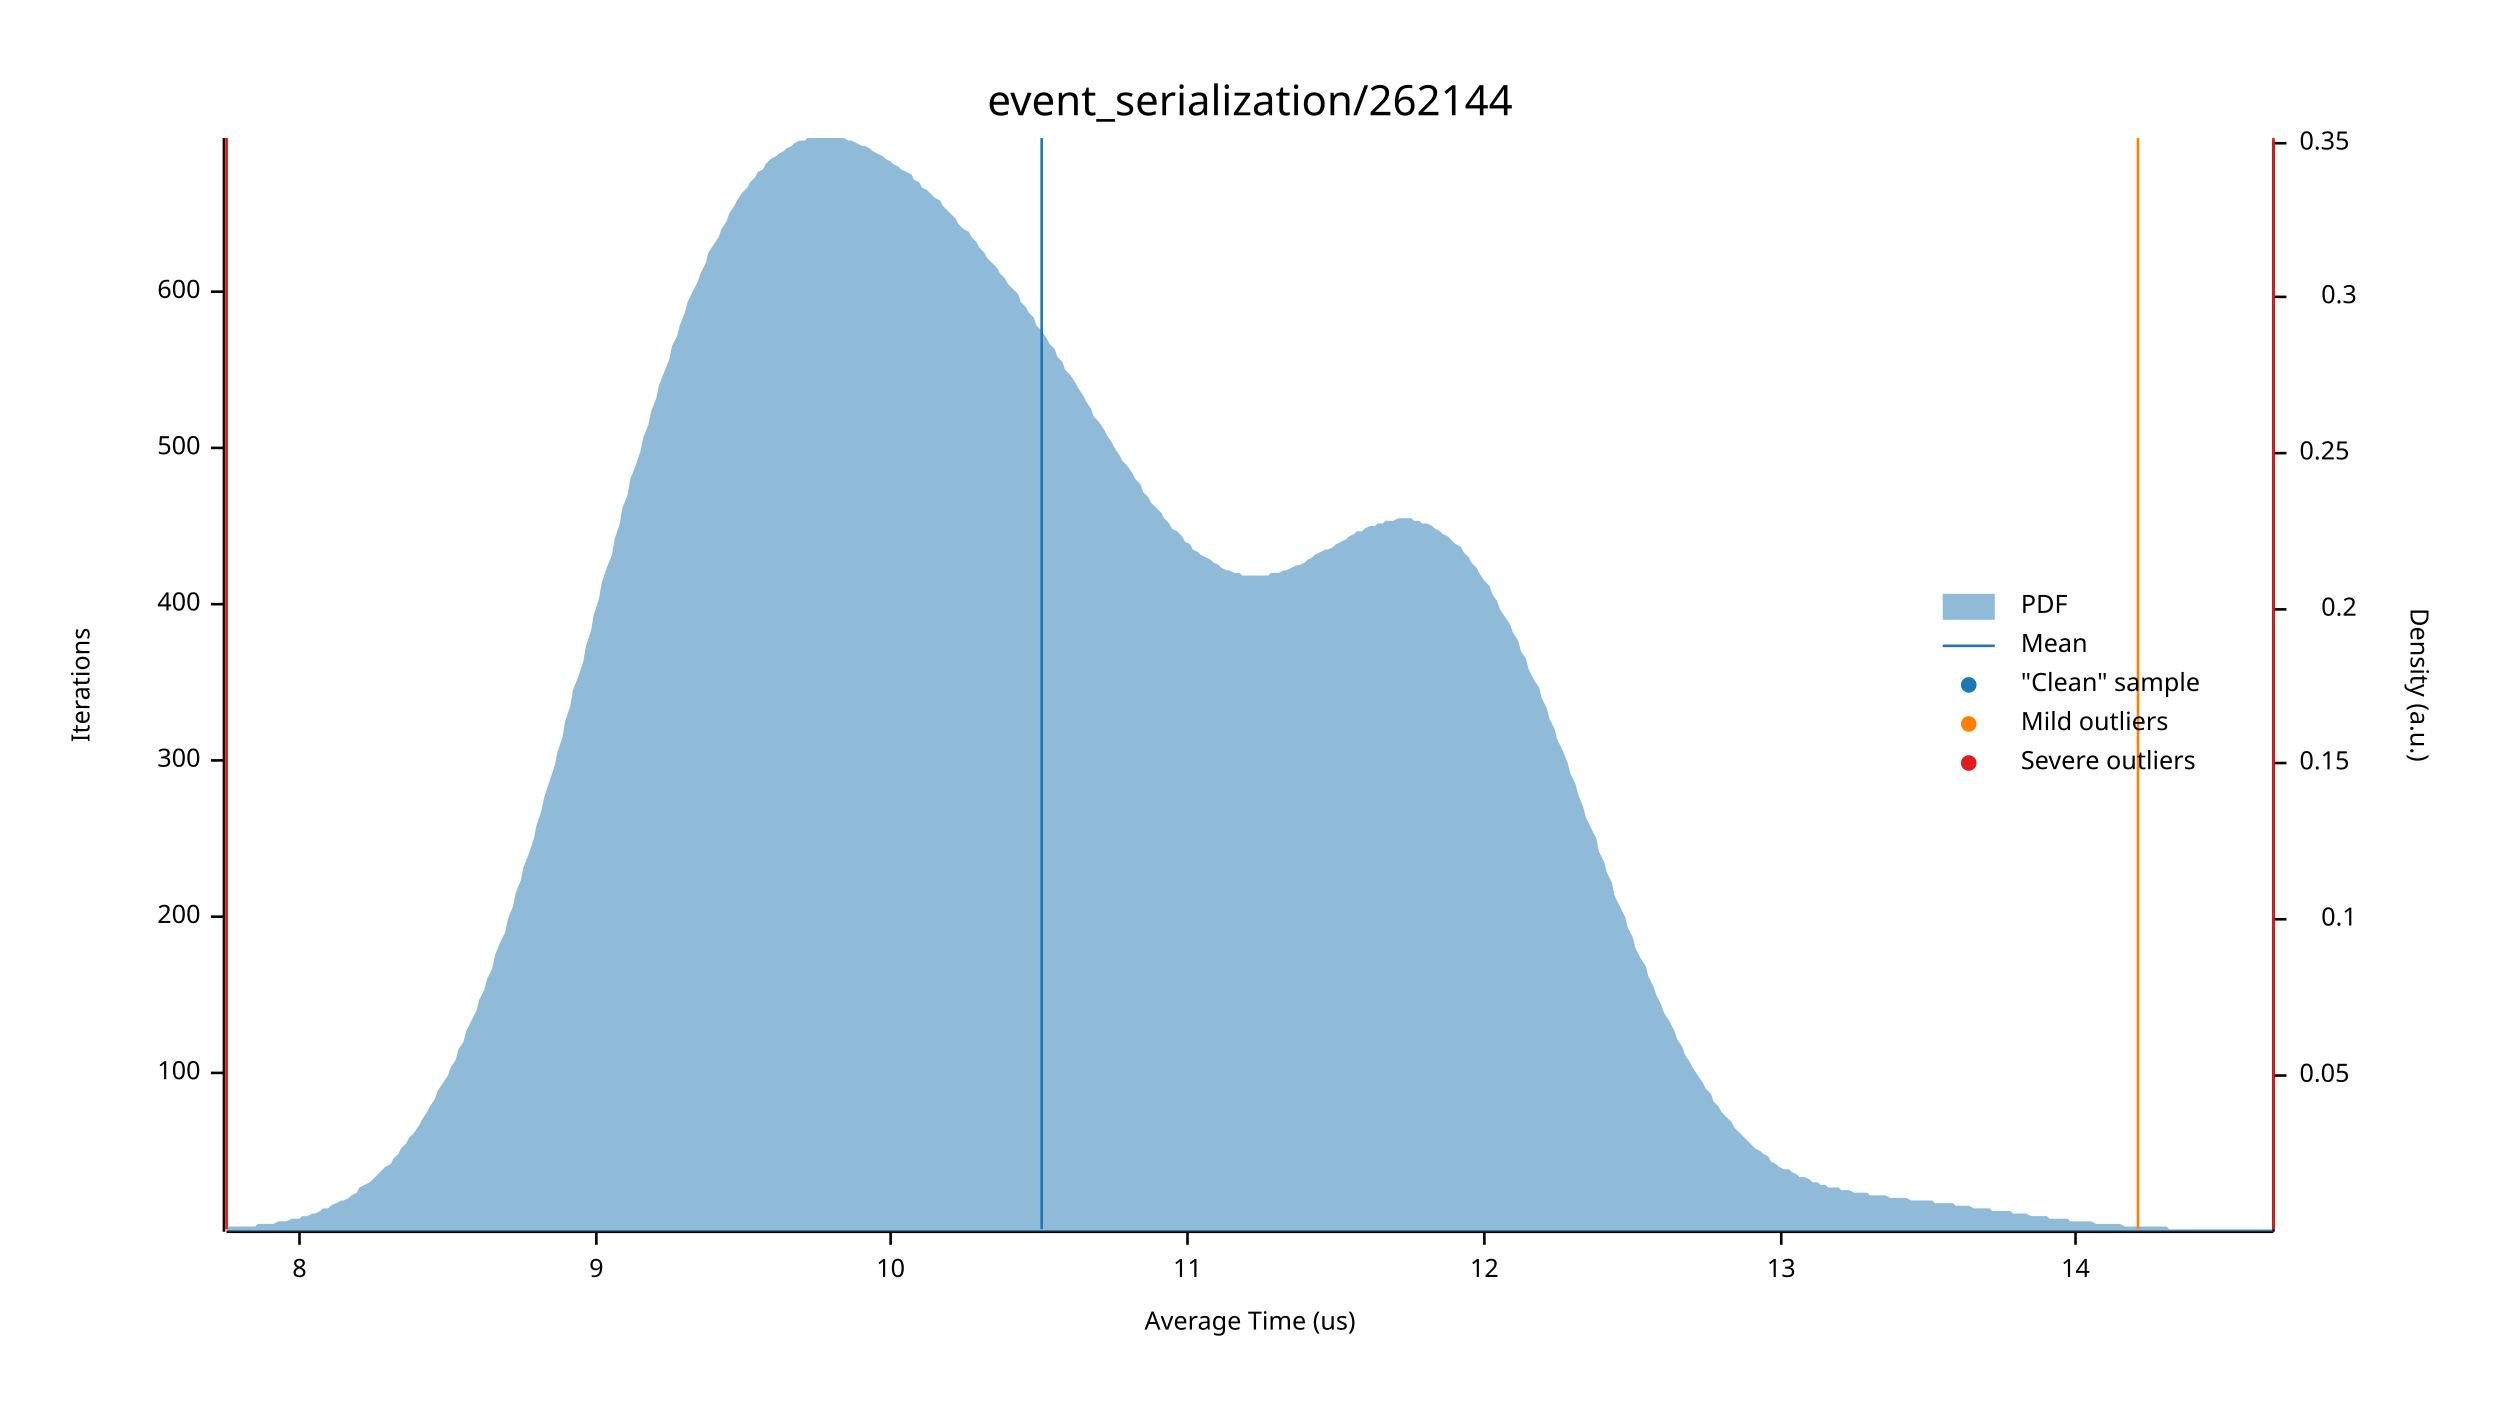
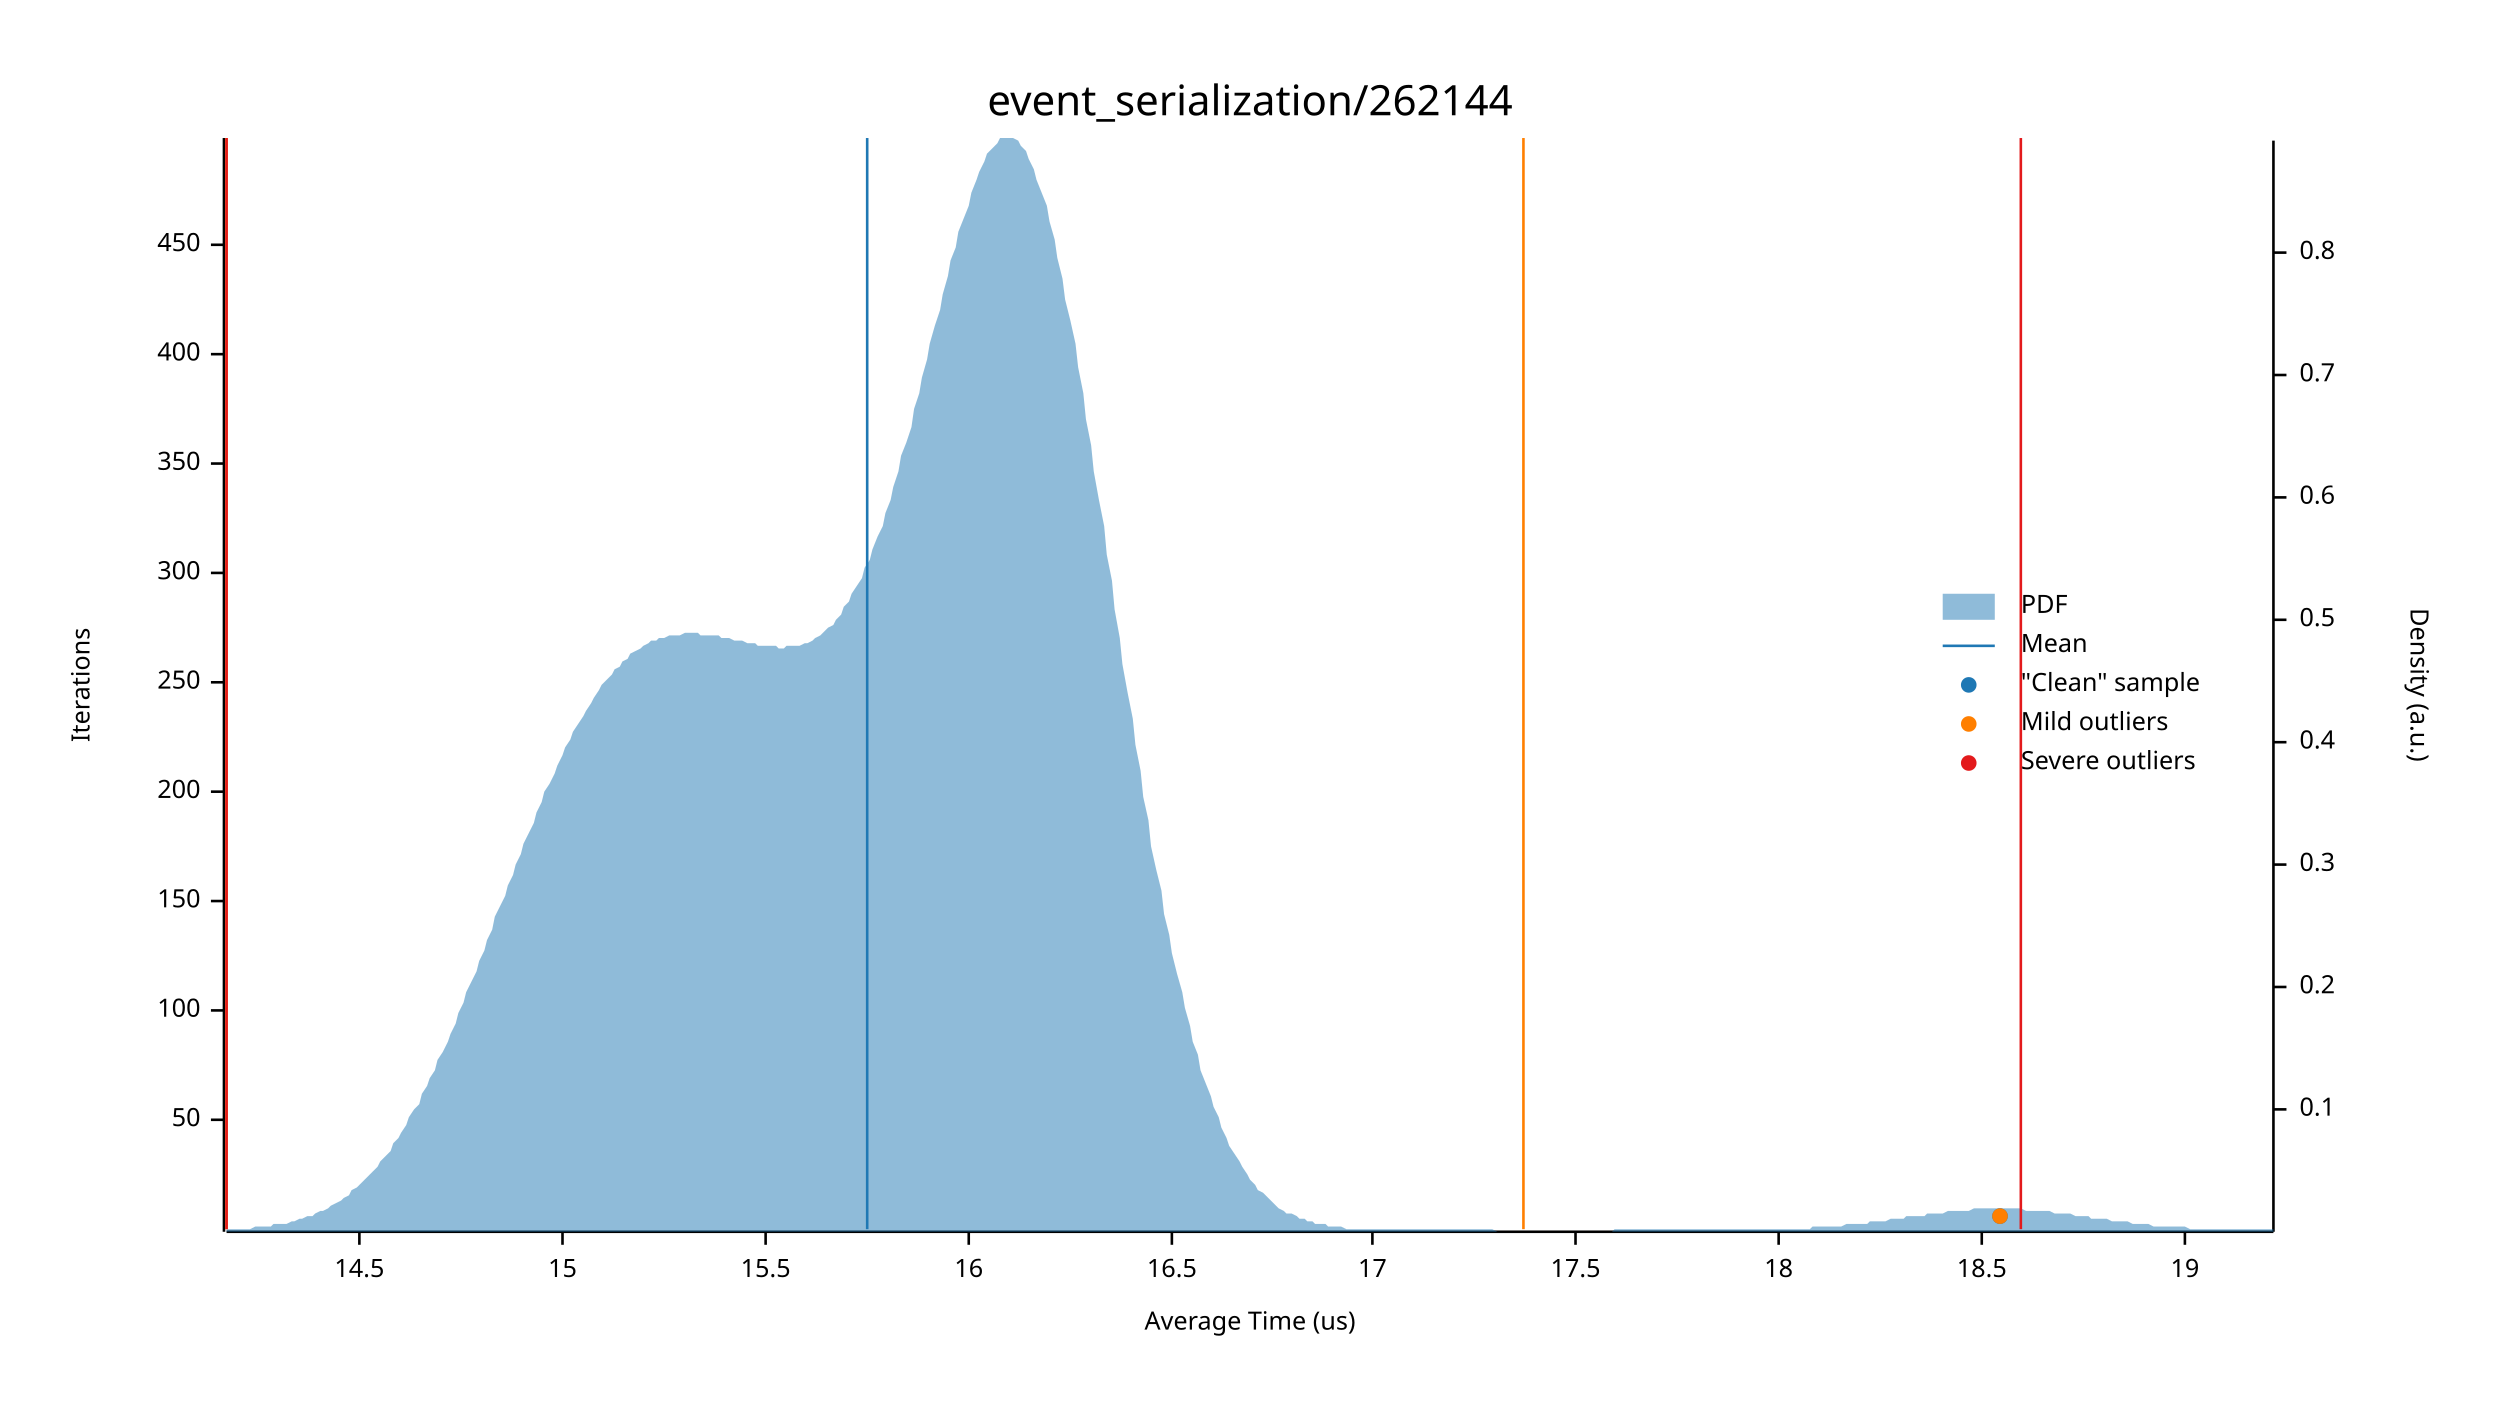
<svg xmlns="http://www.w3.org/2000/svg" width="960" height="540" viewBox="0 0 960 540">
  <text x="480" y="32" dy="0.76em" text-anchor="middle" font-family="sans-serif" font-size="16.129" opacity="1" fill="#000000">
event_serialization/262144
</text>
  <text x="27" y="263" dy="0.76em" text-anchor="middle" font-family="sans-serif" font-size="9.677" opacity="1" fill="#000000" transform="rotate(270, 27, 263)">
Iterations
</text>
  <text x="480" y="513" dy="-0.5ex" text-anchor="middle" font-family="sans-serif" font-size="9.677" opacity="1" fill="#000000">
Average Time (us)
</text>
  <polyline fill="none" opacity="1" stroke="#000000" stroke-width="1" points="86,53 86,473 " />
-   <text x="77" y="412" dy="0.5ex" text-anchor="end" font-family="sans-serif" font-size="9.677" opacity="1" fill="#000000">
+   <text x="77" y="430" dy="0.5ex" text-anchor="end" font-family="sans-serif" font-size="9.677" opacity="1" fill="#000000">
+ 50
+ </text>
+   <polyline fill="none" opacity="1" stroke="#000000" stroke-width="1" points="81,430 86,430 " />
+   <text x="77" y="388" dy="0.5ex" text-anchor="end" font-family="sans-serif" font-size="9.677" opacity="1" fill="#000000">
100
</text>
-   <polyline fill="none" opacity="1" stroke="#000000" stroke-width="1" points="81,412 86,412 " />
-   <text x="77" y="352" dy="0.5ex" text-anchor="end" font-family="sans-serif" font-size="9.677" opacity="1" fill="#000000">
+   <polyline fill="none" opacity="1" stroke="#000000" stroke-width="1" points="81,388 86,388 " />
+   <text x="77" y="346" dy="0.5ex" text-anchor="end" font-family="sans-serif" font-size="9.677" opacity="1" fill="#000000">
+ 150
+ </text>
+   <polyline fill="none" opacity="1" stroke="#000000" stroke-width="1" points="81,346 86,346 " />
+   <text x="77" y="304" dy="0.5ex" text-anchor="end" font-family="sans-serif" font-size="9.677" opacity="1" fill="#000000">
200
</text>
-   <polyline fill="none" opacity="1" stroke="#000000" stroke-width="1" points="81,352 86,352 " />
-   <text x="77" y="292" dy="0.5ex" text-anchor="end" font-family="sans-serif" font-size="9.677" opacity="1" fill="#000000">
+   <polyline fill="none" opacity="1" stroke="#000000" stroke-width="1" points="81,304 86,304 " />
+   <text x="77" y="262" dy="0.5ex" text-anchor="end" font-family="sans-serif" font-size="9.677" opacity="1" fill="#000000">
+ 250
+ </text>
+   <polyline fill="none" opacity="1" stroke="#000000" stroke-width="1" points="81,262 86,262 " />
+   <text x="77" y="220" dy="0.5ex" text-anchor="end" font-family="sans-serif" font-size="9.677" opacity="1" fill="#000000">
300
</text>
-   <polyline fill="none" opacity="1" stroke="#000000" stroke-width="1" points="81,292 86,292 " />
-   <text x="77" y="232" dy="0.5ex" text-anchor="end" font-family="sans-serif" font-size="9.677" opacity="1" fill="#000000">
+   <polyline fill="none" opacity="1" stroke="#000000" stroke-width="1" points="81,220 86,220 " />
+   <text x="77" y="178" dy="0.5ex" text-anchor="end" font-family="sans-serif" font-size="9.677" opacity="1" fill="#000000">
+ 350
+ </text>
+   <polyline fill="none" opacity="1" stroke="#000000" stroke-width="1" points="81,178 86,178 " />
+   <text x="77" y="136" dy="0.5ex" text-anchor="end" font-family="sans-serif" font-size="9.677" opacity="1" fill="#000000">
400
</text>
-   <polyline fill="none" opacity="1" stroke="#000000" stroke-width="1" points="81,232 86,232 " />
-   <text x="77" y="172" dy="0.5ex" text-anchor="end" font-family="sans-serif" font-size="9.677" opacity="1" fill="#000000">
- 500
+   <polyline fill="none" opacity="1" stroke="#000000" stroke-width="1" points="81,136 86,136 " />
+   <text x="77" y="94" dy="0.5ex" text-anchor="end" font-family="sans-serif" font-size="9.677" opacity="1" fill="#000000">
+ 450
</text>
-   <polyline fill="none" opacity="1" stroke="#000000" stroke-width="1" points="81,172 86,172 " />
-   <text x="77" y="112" dy="0.5ex" text-anchor="end" font-family="sans-serif" font-size="9.677" opacity="1" fill="#000000">
- 600
+   <polyline fill="none" opacity="1" stroke="#000000" stroke-width="1" points="81,94 86,94 " />
+   <polyline fill="none" opacity="1" stroke="#000000" stroke-width="1" points="87,473 873,473 " />
+   <text x="138" y="483" dy="0.76em" text-anchor="middle" font-family="sans-serif" font-size="9.677" opacity="1" fill="#000000">
+ 14.5
</text>
-   <polyline fill="none" opacity="1" stroke="#000000" stroke-width="1" points="81,112 86,112 " />
-   <polyline fill="none" opacity="1" stroke="#000000" stroke-width="1" points="87,473 873,473 " />
-   <text x="115" y="483" dy="0.76em" text-anchor="middle" font-family="sans-serif" font-size="9.677" opacity="1" fill="#000000">
- 8
+   <polyline fill="none" opacity="1" stroke="#000000" stroke-width="1" points="138,473 138,478 " />
+   <text x="216" y="483" dy="0.76em" text-anchor="middle" font-family="sans-serif" font-size="9.677" opacity="1" fill="#000000">
+ 15
</text>
-   <polyline fill="none" opacity="1" stroke="#000000" stroke-width="1" points="115,473 115,478 " />
-   <text x="229" y="483" dy="0.76em" text-anchor="middle" font-family="sans-serif" font-size="9.677" opacity="1" fill="#000000">
- 9
+   <polyline fill="none" opacity="1" stroke="#000000" stroke-width="1" points="216,473 216,478 " />
+   <text x="294" y="483" dy="0.76em" text-anchor="middle" font-family="sans-serif" font-size="9.677" opacity="1" fill="#000000">
+ 15.5
</text>
-   <polyline fill="none" opacity="1" stroke="#000000" stroke-width="1" points="229,473 229,478 " />
-   <text x="342" y="483" dy="0.76em" text-anchor="middle" font-family="sans-serif" font-size="9.677" opacity="1" fill="#000000">
- 10
+   <polyline fill="none" opacity="1" stroke="#000000" stroke-width="1" points="294,473 294,478 " />
+   <text x="372" y="483" dy="0.76em" text-anchor="middle" font-family="sans-serif" font-size="9.677" opacity="1" fill="#000000">
+ 16
</text>
-   <polyline fill="none" opacity="1" stroke="#000000" stroke-width="1" points="342,473 342,478 " />
-   <text x="456" y="483" dy="0.76em" text-anchor="middle" font-family="sans-serif" font-size="9.677" opacity="1" fill="#000000">
- 11
+   <polyline fill="none" opacity="1" stroke="#000000" stroke-width="1" points="372,473 372,478 " />
+   <text x="450" y="483" dy="0.76em" text-anchor="middle" font-family="sans-serif" font-size="9.677" opacity="1" fill="#000000">
+ 16.5
</text>
-   <polyline fill="none" opacity="1" stroke="#000000" stroke-width="1" points="456,473 456,478 " />
-   <text x="570" y="483" dy="0.76em" text-anchor="middle" font-family="sans-serif" font-size="9.677" opacity="1" fill="#000000">
- 12
+   <polyline fill="none" opacity="1" stroke="#000000" stroke-width="1" points="450,473 450,478 " />
+   <text x="527" y="483" dy="0.76em" text-anchor="middle" font-family="sans-serif" font-size="9.677" opacity="1" fill="#000000">
+ 17
</text>
-   <polyline fill="none" opacity="1" stroke="#000000" stroke-width="1" points="570,473 570,478 " />
-   <text x="684" y="483" dy="0.76em" text-anchor="middle" font-family="sans-serif" font-size="9.677" opacity="1" fill="#000000">
- 13
+   <polyline fill="none" opacity="1" stroke="#000000" stroke-width="1" points="527,473 527,478 " />
+   <text x="605" y="483" dy="0.76em" text-anchor="middle" font-family="sans-serif" font-size="9.677" opacity="1" fill="#000000">
+ 17.5
</text>
-   <polyline fill="none" opacity="1" stroke="#000000" stroke-width="1" points="684,473 684,478 " />
-   <text x="797" y="483" dy="0.76em" text-anchor="middle" font-family="sans-serif" font-size="9.677" opacity="1" fill="#000000">
- 14
+   <polyline fill="none" opacity="1" stroke="#000000" stroke-width="1" points="605,473 605,478 " />
+   <text x="683" y="483" dy="0.76em" text-anchor="middle" font-family="sans-serif" font-size="9.677" opacity="1" fill="#000000">
+ 18
</text>
-   <polyline fill="none" opacity="1" stroke="#000000" stroke-width="1" points="797,473 797,478 " />
+   <polyline fill="none" opacity="1" stroke="#000000" stroke-width="1" points="683,473 683,478 " />
+   <text x="761" y="483" dy="0.76em" text-anchor="middle" font-family="sans-serif" font-size="9.677" opacity="1" fill="#000000">
+ 18.5
+ </text>
+   <polyline fill="none" opacity="1" stroke="#000000" stroke-width="1" points="761,473 761,478 " />
+   <text x="839" y="483" dy="0.76em" text-anchor="middle" font-family="sans-serif" font-size="9.677" opacity="1" fill="#000000">
+ 19
+ </text>
+   <polyline fill="none" opacity="1" stroke="#000000" stroke-width="1" points="839,473 839,478 " />
  <text x="933" y="263" dy="0.76em" text-anchor="middle" font-family="sans-serif" font-size="9.677" opacity="1" fill="#000000" transform="rotate(90, 933, 263)">
Density (a.u.)
</text>
  <polyline fill="none" opacity="1" stroke="#000000" stroke-width="1" points="873,54 873,473 " />
-   <text x="883" y="413" dy="0.5ex" text-anchor="start" font-family="sans-serif" font-size="9.677" opacity="1" fill="#000000">
- 0.05
- </text>
-   <polyline fill="none" opacity="1" stroke="#000000" stroke-width="1" points="873,413 878,413 " />
-   <text x="905" y="353" dy="0.5ex" text-anchor="end" font-family="sans-serif" font-size="9.677" opacity="1" fill="#000000">
+   <text x="883" y="426" dy="0.5ex" text-anchor="start" font-family="sans-serif" font-size="9.677" opacity="1" fill="#000000">
0.1
</text>
-   <polyline fill="none" opacity="1" stroke="#000000" stroke-width="1" points="873,353 878,353 " />
-   <text x="883" y="293" dy="0.5ex" text-anchor="start" font-family="sans-serif" font-size="9.677" opacity="1" fill="#000000">
- 0.15
- </text>
-   <polyline fill="none" opacity="1" stroke="#000000" stroke-width="1" points="873,293 878,293 " />
-   <text x="905" y="234" dy="0.5ex" text-anchor="end" font-family="sans-serif" font-size="9.677" opacity="1" fill="#000000">
+   <polyline fill="none" opacity="1" stroke="#000000" stroke-width="1" points="873,426 878,426 " />
+   <text x="883" y="379" dy="0.5ex" text-anchor="start" font-family="sans-serif" font-size="9.677" opacity="1" fill="#000000">
0.2
</text>
-   <polyline fill="none" opacity="1" stroke="#000000" stroke-width="1" points="873,234 878,234 " />
-   <text x="883" y="174" dy="0.5ex" text-anchor="start" font-family="sans-serif" font-size="9.677" opacity="1" fill="#000000">
- 0.25
- </text>
-   <polyline fill="none" opacity="1" stroke="#000000" stroke-width="1" points="873,174 878,174 " />
-   <text x="905" y="114" dy="0.5ex" text-anchor="end" font-family="sans-serif" font-size="9.677" opacity="1" fill="#000000">
+   <polyline fill="none" opacity="1" stroke="#000000" stroke-width="1" points="873,379 878,379 " />
+   <text x="883" y="332" dy="0.5ex" text-anchor="start" font-family="sans-serif" font-size="9.677" opacity="1" fill="#000000">
0.3
</text>
-   <polyline fill="none" opacity="1" stroke="#000000" stroke-width="1" points="873,114 878,114 " />
-   <text x="883" y="55" dy="0.5ex" text-anchor="start" font-family="sans-serif" font-size="9.677" opacity="1" fill="#000000">
- 0.35
+   <polyline fill="none" opacity="1" stroke="#000000" stroke-width="1" points="873,332 878,332 " />
+   <text x="883" y="285" dy="0.5ex" text-anchor="start" font-family="sans-serif" font-size="9.677" opacity="1" fill="#000000">
+ 0.4
</text>
-   <polyline fill="none" opacity="1" stroke="#000000" stroke-width="1" points="873,55 878,55 " />
-   <polygon opacity="0.5" fill="#1F78B4" points="87,472 88,471 90,471 91,471 93,471 94,471 96,471 98,471 99,470 101,470 102,470 104,470 105,470 107,469 109,469 110,469 112,468 113,468 115,468 116,467 118,467 120,466 121,466 123,465 124,464 126,464 127,463 129,462 131,461 132,461 134,460 135,459 137,458 138,456 140,455 142,454 143,453 145,451 146,450 148,448 150,447 151,445 153,443 154,441 156,439 157,437 159,435 161,432 162,430 164,427 165,425 167,422 168,419 170,416 172,413 173,410 175,407 176,403 178,400 179,396 181,392 183,388 184,384 186,380 187,376 189,372 190,367 192,362 194,358 195,353 197,348 198,343 200,338 201,333 203,328 205,322 206,317 208,311 209,306 211,300 213,294 214,289 216,283 217,277 219,271 220,265 222,260 224,254 225,248 227,242 228,236 230,230 231,224 233,218 235,213 236,207 238,201 239,195 241,190 242,184 244,179 246,173 247,168 249,163 250,158 252,153 253,148 255,143 257,138 258,133 260,129 261,125 263,120 264,116 266,112 268,108 269,105 271,101 272,97 274,94 276,91 277,88 279,85 280,82 282,79 283,77 285,74 287,72 288,70 290,68 291,66 293,65 294,63 296,61 298,60 299,59 301,58 302,57 304,56 305,55 307,54 309,54 310,53 312,53 313,53 315,53 316,53 318,53 320,53 321,53 323,53 324,53 326,54 327,54 329,55 331,56 332,56 334,57 335,58 337,59 339,60 340,61 342,62 343,63 345,64 346,65 348,66 350,67 351,69 353,70 354,72 356,73 357,74 359,76 361,77 362,79 364,81 365,82 367,84 368,86 370,88 372,89 373,91 375,93 376,95 378,97 379,99 381,101 383,103 384,105 386,107 387,109 389,111 391,113 392,116 394,118 395,120 397,122 398,125 400,127 402,130 403,132 405,134 406,137 408,139 409,142 411,144 413,147 414,149 416,152 417,154 419,157 420,160 422,162 424,165 425,167 427,170 428,172 430,175 431,177 433,179 435,182 436,184 438,186 439,189 441,191 442,193 444,195 446,197 447,199 449,201 450,203 452,204 454,206 455,208 457,209 458,211 460,212 461,213 463,214 465,215 466,216 468,217 469,218 471,219 472,219 474,220 476,220 477,221 479,221 480,221 482,221 483,221 485,221 487,221 488,220 490,220 491,220 493,219 494,219 496,218 498,217 499,217 501,216 502,215 504,214 505,213 507,212 509,211 510,211 512,210 513,209 515,208 517,207 518,206 520,205 521,204 523,204 524,203 526,202 528,202 529,201 531,201 532,200 534,200 535,200 537,199 539,199 540,199 542,199 543,200 545,200 546,201 548,201 550,202 551,203 553,204 554,205 556,206 557,207 559,209 561,210 562,212 564,214 565,216 567,218 568,220 570,223 572,225 573,228 575,231 576,234 578,237 580,240 581,243 583,246 584,250 586,253 587,257 589,261 591,264 592,268 594,272 595,276 597,280 598,284 600,288 602,293 603,297 605,301 606,305 608,310 609,314 611,318 613,322 614,327 616,331 617,335 619,339 620,344 622,348 624,352 625,356 627,360 628,364 630,368 632,371 633,375 635,379 636,382 638,386 639,389 641,392 643,396 644,399 646,402 647,405 649,408 650,410 652,413 654,416 655,418 657,420 658,423 660,425 661,427 663,429 665,431 666,433 668,435 669,436 671,438 672,439 674,441 676,442 677,443 679,444 680,446 682,447 683,448 685,449 687,449 688,450 690,451 691,452 693,452 695,453 696,454 698,454 699,455 701,455 702,456 704,456 706,456 707,457 709,457 710,457 712,458 713,458 715,458 717,458 718,459 720,459 721,459 723,459 724,459 726,460 728,460 729,460 731,460 732,460 734,461 735,461 737,461 739,461 740,461 742,461 743,462 745,462 746,462 748,462 750,462 751,463 753,463 754,463 756,463 758,464 759,464 761,464 762,464 764,464 765,465 767,465 769,465 770,465 772,465 773,466 775,466 776,466 778,466 780,467 781,467 783,467 784,467 786,467 787,468 789,468 791,468 792,468 794,468 795,469 797,469 798,469 800,469 802,469 803,469 805,470 806,470 808,470 809,470 811,470 813,470 814,470 816,471 817,471 819,471 821,471 822,471 824,471 825,471 827,471 828,471 830,471 832,471 833,472 835,472 836,472 838,472 839,472 841,472 843,472 844,472 846,472 847,472 849,472 850,472 852,472 854,472 855,472 857,472 858,472 860,472 861,472 863,472 865,472 866,472 868,472 869,472 871,472 873,472 873,473 87,473 " />
-   <polyline fill="none" opacity="1" stroke="#1F78B4" stroke-width="1" points="400,472 400,53 " />
+   <polyline fill="none" opacity="1" stroke="#000000" stroke-width="1" points="873,285 878,285 " />
+   <text x="883" y="238" dy="0.5ex" text-anchor="start" font-family="sans-serif" font-size="9.677" opacity="1" fill="#000000">
+ 0.5
+ </text>
+   <polyline fill="none" opacity="1" stroke="#000000" stroke-width="1" points="873,238 878,238 " />
+   <text x="883" y="191" dy="0.5ex" text-anchor="start" font-family="sans-serif" font-size="9.677" opacity="1" fill="#000000">
+ 0.6
+ </text>
+   <polyline fill="none" opacity="1" stroke="#000000" stroke-width="1" points="873,191 878,191 " />
+   <text x="883" y="144" dy="0.5ex" text-anchor="start" font-family="sans-serif" font-size="9.677" opacity="1" fill="#000000">
+ 0.7
+ </text>
+   <polyline fill="none" opacity="1" stroke="#000000" stroke-width="1" points="873,144 878,144 " />
+   <text x="883" y="97" dy="0.5ex" text-anchor="start" font-family="sans-serif" font-size="9.677" opacity="1" fill="#000000">
+ 0.8
+ </text>
+   <polyline fill="none" opacity="1" stroke="#000000" stroke-width="1" points="873,97 878,97 " />
+   <polygon opacity="0.5" fill="#1F78B4" points="87,472 88,472 90,472 91,472 93,472 94,472 96,472 98,471 99,471 101,471 102,471 104,471 105,470 107,470 109,470 110,470 112,469 113,469 115,468 116,468 118,467 120,467 121,466 123,465 124,465 126,464 127,463 129,462 131,461 132,460 134,459 135,457 137,456 138,455 140,453 142,451 143,450 145,448 146,446 148,444 150,442 151,439 153,437 154,435 156,432 157,429 159,426 161,424 162,420 164,417 165,414 167,411 168,407 170,404 172,400 173,397 175,393 176,389 178,385 179,381 181,377 183,373 184,369 186,365 187,361 189,357 190,352 192,348 194,344 195,340 197,336 198,332 200,328 201,324 203,320 205,316 206,312 208,308 209,304 211,301 213,297 214,294 216,290 217,287 219,284 220,281 222,278 224,275 225,273 227,270 228,268 230,265 231,263 233,261 235,259 236,257 238,256 239,254 241,253 242,251 244,250 246,249 247,248 249,247 250,246 252,246 253,245 255,245 257,244 258,244 260,244 261,244 263,243 264,243 266,243 268,243 269,244 271,244 272,244 274,244 276,244 277,245 279,245 280,245 282,246 283,246 285,246 287,247 288,247 290,247 291,248 293,248 294,248 296,248 298,248 299,249 301,249 302,248 304,248 305,248 307,248 309,247 310,247 312,246 313,245 315,244 316,243 318,241 320,240 321,238 323,236 324,233 326,231 327,228 329,225 331,222 332,218 334,215 335,211 337,206 339,202 340,197 342,192 343,187 345,181 346,175 348,170 350,164 351,157 353,151 354,145 356,138 357,132 359,125 361,119 362,113 364,106 365,100 367,95 368,89 370,84 372,79 373,74 375,69 376,66 378,62 379,59 381,57 383,55 384,53 386,53 387,53 389,53 391,54 392,56 394,58 395,61 397,65 398,69 400,74 402,79 403,85 405,92 406,99 408,107 409,115 411,123 413,132 414,141 416,151 417,161 419,171 420,181 422,192 424,202 425,213 427,223 428,234 430,245 431,255 433,266 435,276 436,286 438,296 439,306 441,315 442,325 444,334 446,342 447,351 449,359 450,366 452,374 454,381 455,387 457,394 458,400 460,405 461,411 463,416 465,421 466,425 468,429 469,433 471,437 472,440 474,443 476,446 477,448 479,451 480,453 482,455 483,457 485,458 487,460 488,461 490,463 491,464 493,465 494,466 496,466 498,467 499,468 501,468 502,469 504,469 505,470 507,470 509,470 510,471 512,471 513,471 515,471 517,472 518,472 520,472 521,472 523,472 524,472 526,472 528,472 529,472 531,472 532,472 534,472 535,472 537,472 539,472 540,472 542,472 543,472 545,472 546,472 548,472 550,472 551,472 553,472 554,472 556,472 557,472 559,472 561,472 562,472 564,472 565,472 567,472 568,472 570,472 572,472 573,472 575,473 576,473 578,473 580,473 581,473 583,473 584,473 586,473 587,473 589,473 591,473 592,473 594,473 595,473 597,473 598,473 600,473 602,473 603,473 605,473 606,473 608,473 609,473 611,473 613,473 614,473 616,473 617,473 619,473 620,472 622,472 624,472 625,472 627,472 628,472 630,472 632,472 633,472 635,472 636,472 638,472 639,472 641,472 643,472 644,472 646,472 647,472 649,472 650,472 652,472 654,472 655,472 657,472 658,472 660,472 661,472 663,472 665,472 666,472 668,472 669,472 671,472 672,472 674,472 676,472 677,472 679,472 680,472 682,472 683,472 685,472 687,472 688,472 690,472 691,472 693,472 695,472 696,471 698,471 699,471 701,471 702,471 704,471 706,471 707,471 709,470 710,470 712,470 713,470 715,470 717,470 718,469 720,469 721,469 723,469 724,469 726,468 728,468 729,468 731,468 732,467 734,467 735,467 737,467 739,467 740,466 742,466 743,466 745,466 746,466 748,465 750,465 751,465 753,465 754,465 756,465 758,464 759,464 761,464 762,464 764,464 765,464 767,464 769,464 770,464 772,464 773,464 775,464 776,464 778,465 780,465 781,465 783,465 784,465 786,465 787,465 789,466 791,466 792,466 794,466 795,466 797,467 798,467 800,467 802,467 803,468 805,468 806,468 808,468 809,468 811,469 813,469 814,469 816,469 817,469 819,470 821,470 822,470 824,470 825,470 827,471 828,471 830,471 832,471 833,471 835,471 836,471 838,471 839,471 841,472 843,472 844,472 846,472 847,472 849,472 850,472 852,472 854,472 855,472 857,472 858,472 860,472 861,472 863,472 865,472 866,472 868,472 869,472 871,472 873,472 873,473 87,473 " />
+   <polyline fill="none" opacity="1" stroke="#1F78B4" stroke-width="1" points="333,472 333,53 " />
  <polyline fill="none" opacity="1" stroke="#FF7F00" stroke-width="1" points="87,472 87,53 " />
-   <polyline fill="none" opacity="1" stroke="#FF7F00" stroke-width="1" points="821,472 821,53 " />
+   <polyline fill="none" opacity="1" stroke="#FF7F00" stroke-width="1" points="585,472 585,53 " />
  <polyline fill="none" opacity="1" stroke="#E31A1C" stroke-width="1" points="87,472 87,53 " />
-   <polyline fill="none" opacity="1" stroke="#E31A1C" stroke-width="1" points="873,472 873,53 " />
+   <polyline fill="none" opacity="1" stroke="#E31A1C" stroke-width="1" points="776,472 776,53 " />
+   <circle cx="768" cy="467" r="3" opacity="1" fill="#1F78B4" stroke="none" stroke-width="1" />
+   <circle cx="768" cy="467" r="3" opacity="1" fill="#FF7F00" stroke="none" stroke-width="1" />
  <text x="776" y="228" dy="0.76em" text-anchor="start" font-family="sans-serif" font-size="9.677" opacity="1" fill="#000000">
PDF
</text>
  <text x="776" y="243" dy="0.76em" text-anchor="start" font-family="sans-serif" font-size="9.677" opacity="1" fill="#000000">
Mean
</text>
  <text x="776" y="258" dy="0.76em" text-anchor="start" font-family="sans-serif" font-size="9.677" opacity="1" fill="#000000">
"Clean" sample
</text>
  <text x="776" y="273" dy="0.76em" text-anchor="start" font-family="sans-serif" font-size="9.677" opacity="1" fill="#000000">
Mild outliers
</text>
  <text x="776" y="288" dy="0.76em" text-anchor="start" font-family="sans-serif" font-size="9.677" opacity="1" fill="#000000">
Severe outliers
</text>
  <rect x="746" y="228" width="20" height="10" opacity="0.5" fill="#1F78B4" stroke="none" />
  <polyline fill="none" opacity="1" stroke="#1F78B4" stroke-width="1" points="746,248 766,248 " />
  <circle cx="756" cy="263" r="3" opacity="1" fill="#1F78B4" stroke="none" stroke-width="1" />
  <circle cx="756" cy="278" r="3" opacity="1" fill="#FF7F00" stroke="none" stroke-width="1" />
  <circle cx="756" cy="293" r="3" opacity="1" fill="#E31A1C" stroke="none" stroke-width="1" />
</svg>
